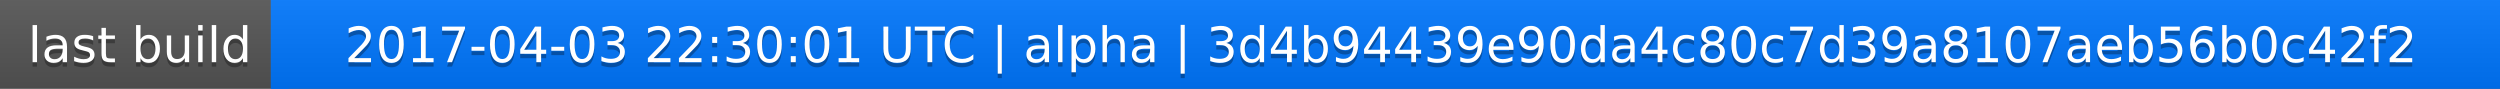
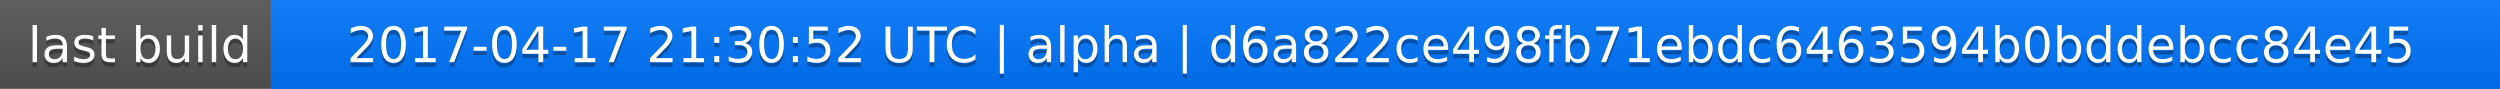
<svg xmlns="http://www.w3.org/2000/svg" width="563" height="20">
  <linearGradient id="a" x2="0" y2="100%">
    <stop offset="0" stop-color="#bbb" stop-opacity=".1" />
    <stop offset="1" stop-opacity=".1" />
  </linearGradient>
  <rect rx="0" width="563" height="20" fill="#555" />
  <rect rx="0" x="61" width="502" height="20" fill="#07f" />
  <path fill="#07f" d="M61 0h4v20h-4z" />
  <rect rx="0" width="563" height="20" fill="url(#a)" />
  <g fill="#fff" text-anchor="middle" font-family="DejaVu Sans,Verdana,Geneva,sans-serif" font-size="11">
    <text x="31.5" y="15" fill="#010101" fill-opacity=".3">last build</text>
    <text x="31.5" y="14">last build</text>
-     <text x="311" y="15" fill="#010101" fill-opacity=".3">2017-04-03 22:30:01 UTC | alpha | 3d4b94439e90da4c80c7d39a8107aeb56b0c42f2</text>
-     <text x="311" y="14">2017-04-03 22:30:01 UTC | alpha | 3d4b94439e90da4c80c7d39a8107aeb56b0c42f2</text>
+     <text x="311" y="15" fill="#010101" fill-opacity=".3">2017-04-17 21:30:52 UTC | alpha | d6a822ce498fb71ebdc6463594b0bddebcc84e45</text>
+     <text x="311" y="14">2017-04-17 21:30:52 UTC | alpha | d6a822ce498fb71ebdc6463594b0bddebcc84e45</text>
  </g>
</svg>
